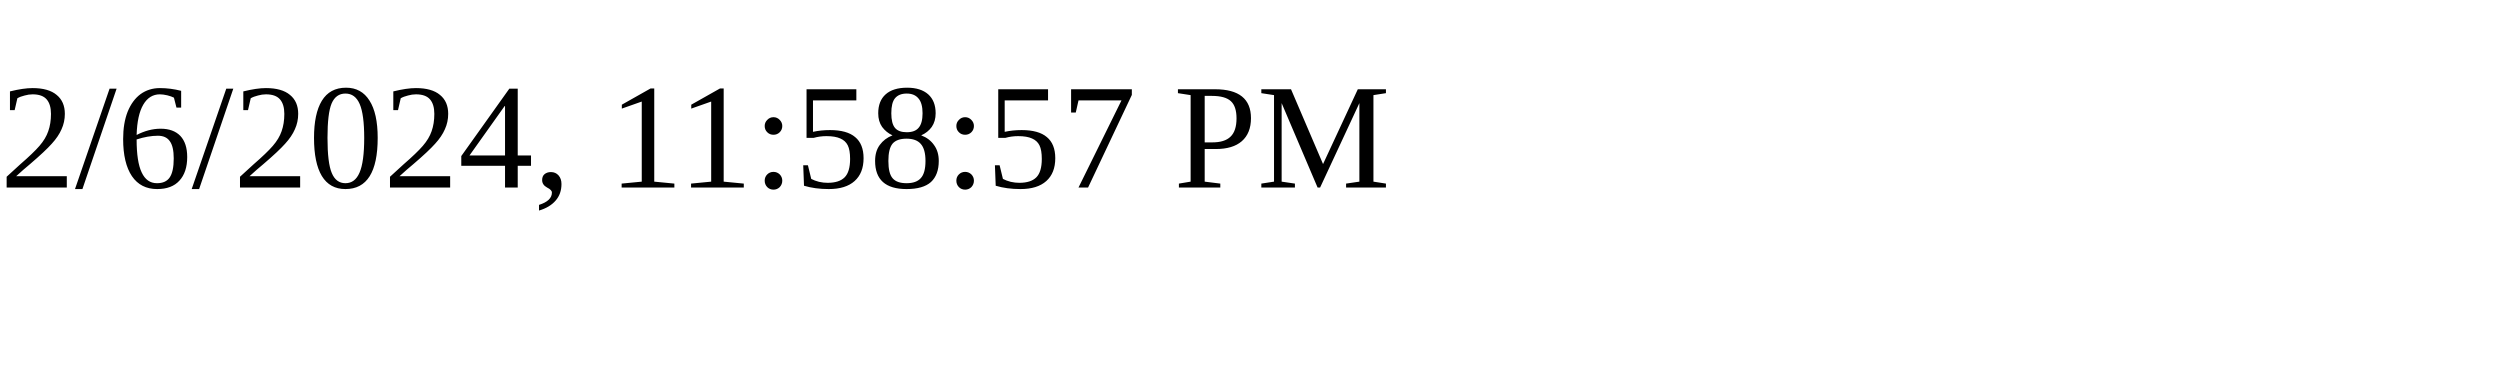
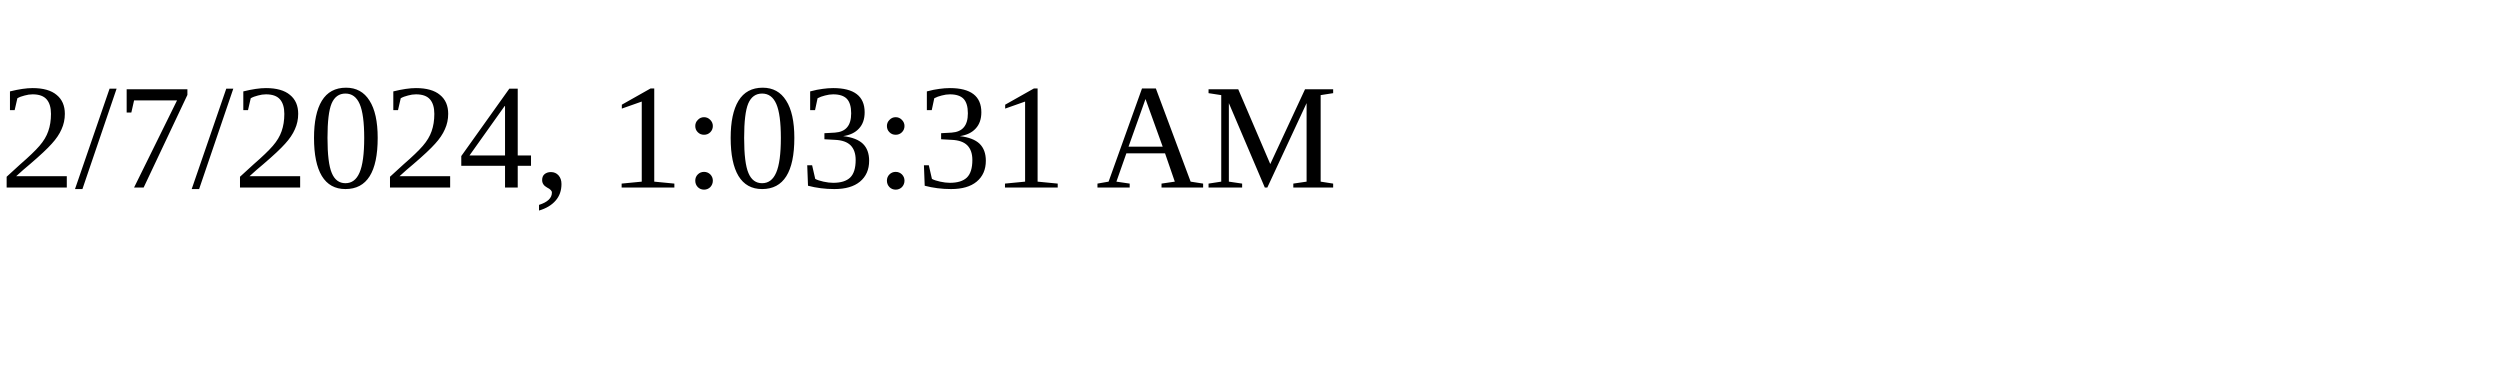
<svg xmlns="http://www.w3.org/2000/svg" height="30" width="200">
-   <text x="0" y="15">2/6/2024, 11:58:57 PM</text>
+   <text x="0" y="15">2/7/2024, 1:03:31 AM</text>
</svg>
